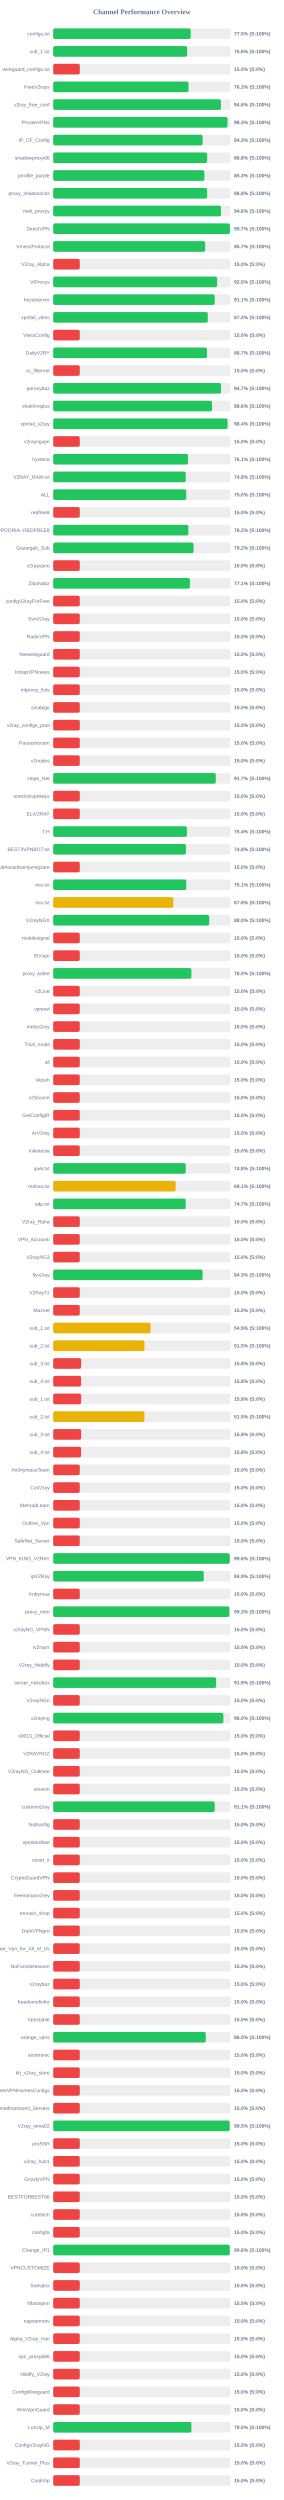
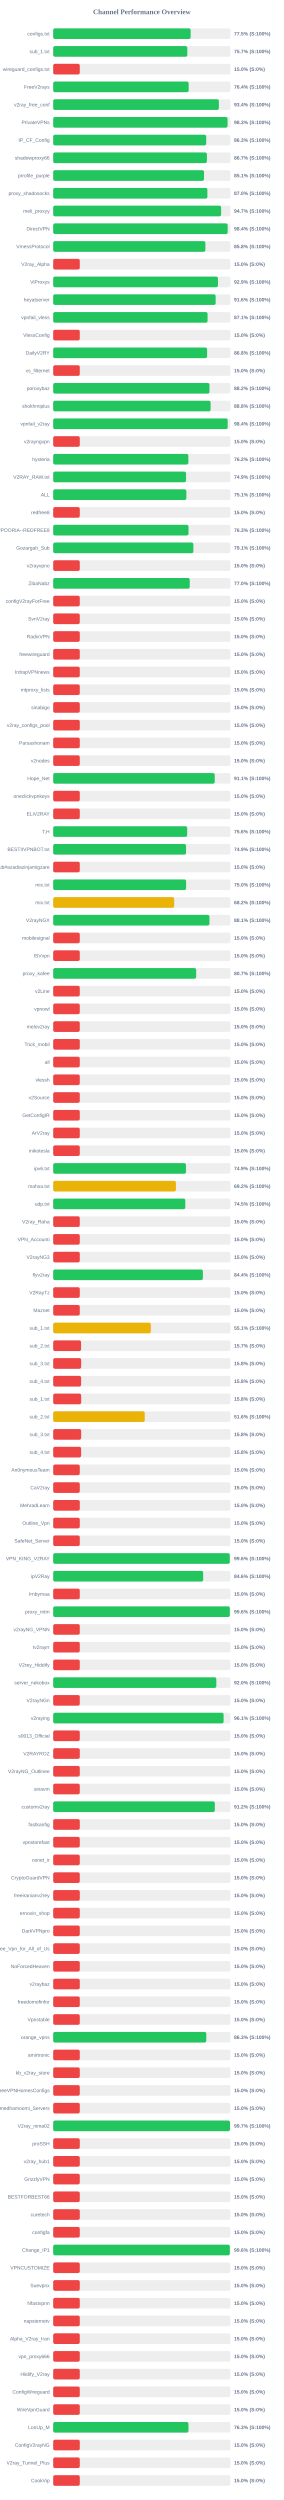
<svg xmlns="http://www.w3.org/2000/svg" width="800" height="7050" version="1.1">
  <style>
        .row { font: 14px Arial; fill: #64748b; }
        .score { font: bold 14px Arial; fill: #64748b; }
    </style>
  <text x="400" y="40" text-anchor="middle" font-size="20px" font-weight="bold" fill="#64748b">Channel Performance Overview</text>
  <rect x="150" y="80" width="500" height="30" fill="#eee" rx="5" />
-   <rect x="150" y="80" width="387.75" height="30" fill="#22c55e" rx="5" />
+   <rect x="150" y="80" width="387.65" height="30" fill="#22c55e" rx="5" />
  <text x="140" y="100" text-anchor="end" class="row">configs.txt</text>
  <text x="660" y="100" text-anchor="start" class="score">77.5% (S:100%)</text>
  <rect x="150" y="130" width="500" height="30" fill="#eee" rx="5" />
-   <rect x="150" y="130" width="377.8" height="30" fill="#22c55e" rx="5" />
+   <rect x="150" y="130" width="378.25" height="30" fill="#22c55e" rx="5" />
  <text x="140" y="150" text-anchor="end" class="row">sub_1.txt</text>
-   <text x="660" y="150" text-anchor="start" class="score">75.6% (S:100%)</text>
+   <text x="660" y="150" text-anchor="start" class="score">75.7% (S:100%)</text>
  <rect x="150" y="180" width="500" height="30" fill="#eee" rx="5" />
  <rect x="150" y="180" width="75.0" height="30" fill="#ef4444" rx="5" />
  <text x="140" y="200" text-anchor="end" class="row">wireguard_configs.txt</text>
  <text x="660" y="200" text-anchor="start" class="score">15.0% (S:0%)</text>
  <rect x="150" y="230" width="500" height="30" fill="#eee" rx="5" />
-   <rect x="150" y="230" width="381.7" height="30" fill="#22c55e" rx="5" />
+   <rect x="150" y="230" width="382.05" height="30" fill="#22c55e" rx="5" />
  <text x="140" y="250" text-anchor="end" class="row">FreeV2rays</text>
-   <text x="660" y="250" text-anchor="start" class="score">76.3% (S:100%)</text>
+   <text x="660" y="250" text-anchor="start" class="score">76.4% (S:100%)</text>
  <rect x="150" y="280" width="500" height="30" fill="#eee" rx="5" />
-   <rect x="150" y="280" width="473.0" height="30" fill="#22c55e" rx="5" />
+   <rect x="150" y="280" width="467.2" height="30" fill="#22c55e" rx="5" />
  <text x="140" y="300" text-anchor="end" class="row">v2ray_free_conf</text>
-   <text x="660" y="300" text-anchor="start" class="score">94.6% (S:100%)</text>
+   <text x="660" y="300" text-anchor="start" class="score">93.4% (S:100%)</text>
  <rect x="150" y="330" width="500" height="30" fill="#eee" rx="5" />
-   <rect x="150" y="330" width="491.65" height="30" fill="#22c55e" rx="5" />
+   <rect x="150" y="330" width="491.75" height="30" fill="#22c55e" rx="5" />
  <text x="140" y="350" text-anchor="end" class="row">PrivateVPNs</text>
  <text x="660" y="350" text-anchor="start" class="score">98.3% (S:100%)</text>
  <rect x="150" y="380" width="500" height="30" fill="#eee" rx="5" />
-   <rect x="150" y="380" width="421.45" height="30" fill="#22c55e" rx="5" />
+   <rect x="150" y="380" width="431.55" height="30" fill="#22c55e" rx="5" />
  <text x="140" y="400" text-anchor="end" class="row">IP_CF_Config</text>
-   <text x="660" y="400" text-anchor="start" class="score">84.3% (S:100%)</text>
+   <text x="660" y="400" text-anchor="start" class="score">86.3% (S:100%)</text>
  <rect x="150" y="430" width="500" height="30" fill="#eee" rx="5" />
-   <rect x="150" y="430" width="434.25" height="30" fill="#22c55e" rx="5" />
+   <rect x="150" y="430" width="433.5" height="30" fill="#22c55e" rx="5" />
  <text x="140" y="450" text-anchor="end" class="row">shadowproxy66</text>
-   <text x="660" y="450" text-anchor="start" class="score">86.8% (S:100%)</text>
+   <text x="660" y="450" text-anchor="start" class="score">86.7% (S:100%)</text>
  <rect x="150" y="480" width="500" height="30" fill="#eee" rx="5" />
-   <rect x="150" y="480" width="426.4" height="30" fill="#22c55e" rx="5" />
+   <rect x="150" y="480" width="425.35" height="30" fill="#22c55e" rx="5" />
  <text x="140" y="500" text-anchor="end" class="row">prrofile_purple</text>
-   <text x="660" y="500" text-anchor="start" class="score">85.3% (S:100%)</text>
+   <text x="660" y="500" text-anchor="start" class="score">85.1% (S:100%)</text>
  <rect x="150" y="530" width="500" height="30" fill="#eee" rx="5" />
-   <rect x="150" y="530" width="434.15" height="30" fill="#22c55e" rx="5" />
+   <rect x="150" y="530" width="434.85" height="30" fill="#22c55e" rx="5" />
  <text x="140" y="550" text-anchor="end" class="row">proxy_shadosocks</text>
-   <text x="660" y="550" text-anchor="start" class="score">86.8% (S:100%)</text>
+   <text x="660" y="550" text-anchor="start" class="score">87.0% (S:100%)</text>
  <rect x="150" y="580" width="500" height="30" fill="#eee" rx="5" />
-   <rect x="150" y="580" width="473.15" height="30" fill="#22c55e" rx="5" />
+   <rect x="150" y="580" width="473.55" height="30" fill="#22c55e" rx="5" />
  <text x="140" y="600" text-anchor="end" class="row">meli_proxyy</text>
-   <text x="660" y="600" text-anchor="start" class="score">94.6% (S:100%)</text>
+   <text x="660" y="600" text-anchor="start" class="score">94.7% (S:100%)</text>
  <rect x="150" y="630" width="500" height="30" fill="#eee" rx="5" />
-   <rect x="150" y="630" width="498.4" height="30" fill="#22c55e" rx="5" />
+   <rect x="150" y="630" width="492.05" height="30" fill="#22c55e" rx="5" />
  <text x="140" y="650" text-anchor="end" class="row">DirectVPN</text>
-   <text x="660" y="650" text-anchor="start" class="score">99.7% (S:100%)</text>
+   <text x="660" y="650" text-anchor="start" class="score">98.4% (S:100%)</text>
  <rect x="150" y="680" width="500" height="30" fill="#eee" rx="5" />
-   <rect x="150" y="680" width="428.5" height="30" fill="#22c55e" rx="5" />
+   <rect x="150" y="680" width="429.15" height="30" fill="#22c55e" rx="5" />
  <text x="140" y="700" text-anchor="end" class="row">VmessProtocol</text>
-   <text x="660" y="700" text-anchor="start" class="score">85.7% (S:100%)</text>
+   <text x="660" y="700" text-anchor="start" class="score">85.8% (S:100%)</text>
  <rect x="150" y="730" width="500" height="30" fill="#eee" rx="5" />
  <rect x="150" y="730" width="75.0" height="30" fill="#ef4444" rx="5" />
  <text x="140" y="750" text-anchor="end" class="row">V2ray_Alpha</text>
  <text x="660" y="750" text-anchor="start" class="score">15.0% (S:0%)</text>
  <rect x="150" y="780" width="500" height="30" fill="#eee" rx="5" />
-   <rect x="150" y="780" width="462.3" height="30" fill="#22c55e" rx="5" />
+   <rect x="150" y="780" width="464.65" height="30" fill="#22c55e" rx="5" />
  <text x="140" y="800" text-anchor="end" class="row">ViProxys</text>
-   <text x="660" y="800" text-anchor="start" class="score">92.5% (S:100%)</text>
+   <text x="660" y="800" text-anchor="start" class="score">92.9% (S:100%)</text>
  <rect x="150" y="830" width="500" height="30" fill="#eee" rx="5" />
-   <rect x="150" y="830" width="455.3" height="30" fill="#22c55e" rx="5" />
+   <rect x="150" y="830" width="458.1" height="30" fill="#22c55e" rx="5" />
  <text x="140" y="850" text-anchor="end" class="row">heyatserver</text>
-   <text x="660" y="850" text-anchor="start" class="score">91.1% (S:100%)</text>
+   <text x="660" y="850" text-anchor="start" class="score">91.6% (S:100%)</text>
  <rect x="150" y="880" width="500" height="30" fill="#eee" rx="5" />
-   <rect x="150" y="880" width="435.95" height="30" fill="#22c55e" rx="5" />
+   <rect x="150" y="880" width="435.35" height="30" fill="#22c55e" rx="5" />
  <text x="140" y="900" text-anchor="end" class="row">vpnfail_vless</text>
-   <text x="660" y="900" text-anchor="start" class="score">87.2% (S:100%)</text>
+   <text x="660" y="900" text-anchor="start" class="score">87.1% (S:100%)</text>
  <rect x="150" y="930" width="500" height="30" fill="#eee" rx="5" />
  <rect x="150" y="930" width="75.0" height="30" fill="#ef4444" rx="5" />
  <text x="140" y="950" text-anchor="end" class="row">VlessConfig</text>
  <text x="660" y="950" text-anchor="start" class="score">15.0% (S:0%)</text>
  <rect x="150" y="980" width="500" height="30" fill="#eee" rx="5" />
-   <rect x="150" y="980" width="433.7" height="30" fill="#22c55e" rx="5" />
+   <rect x="150" y="980" width="434.05" height="30" fill="#22c55e" rx="5" />
  <text x="140" y="1000" text-anchor="end" class="row">DailyV2RY</text>
-   <text x="660" y="1000" text-anchor="start" class="score">86.7% (S:100%)</text>
+   <text x="660" y="1000" text-anchor="start" class="score">86.8% (S:100%)</text>
  <rect x="150" y="1030" width="500" height="30" fill="#eee" rx="5" />
  <rect x="150" y="1030" width="75.0" height="30" fill="#ef4444" rx="5" />
  <text x="140" y="1050" text-anchor="end" class="row">xs_filternet</text>
  <text x="660" y="1050" text-anchor="start" class="score">15.0% (S:0%)</text>
  <rect x="150" y="1080" width="500" height="30" fill="#eee" rx="5" />
-   <rect x="150" y="1080" width="473.3" height="30" fill="#22c55e" rx="5" />
+   <rect x="150" y="1080" width="440.75" height="30" fill="#22c55e" rx="5" />
  <text x="140" y="1100" text-anchor="end" class="row">poroxybaz</text>
-   <text x="660" y="1100" text-anchor="start" class="score">94.7% (S:100%)</text>
+   <text x="660" y="1100" text-anchor="start" class="score">88.2% (S:100%)</text>
  <rect x="150" y="1130" width="500" height="30" fill="#eee" rx="5" />
-   <rect x="150" y="1130" width="447.95" height="30" fill="#22c55e" rx="5" />
+   <rect x="150" y="1130" width="443.9" height="30" fill="#22c55e" rx="5" />
  <text x="140" y="1150" text-anchor="end" class="row">shokhmiplus</text>
-   <text x="660" y="1150" text-anchor="start" class="score">89.6% (S:100%)</text>
+   <text x="660" y="1150" text-anchor="start" class="score">88.8% (S:100%)</text>
  <rect x="150" y="1180" width="500" height="30" fill="#eee" rx="5" />
-   <rect x="150" y="1180" width="491.9" height="30" fill="#22c55e" rx="5" />
+   <rect x="150" y="1180" width="492.1" height="30" fill="#22c55e" rx="5" />
  <text x="140" y="1200" text-anchor="end" class="row">vpnfail_v2ray</text>
  <text x="660" y="1200" text-anchor="start" class="score">98.4% (S:100%)</text>
  <rect x="150" y="1230" width="500" height="30" fill="#eee" rx="5" />
  <rect x="150" y="1230" width="75.0" height="30" fill="#ef4444" rx="5" />
  <text x="140" y="1250" text-anchor="end" class="row">v2rayngvpn</text>
  <text x="660" y="1250" text-anchor="start" class="score">15.0% (S:0%)</text>
  <rect x="150" y="1280" width="500" height="30" fill="#eee" rx="5" />
-   <rect x="150" y="1280" width="380.3" height="30" fill="#22c55e" rx="5" />
+   <rect x="150" y="1280" width="381.2" height="30" fill="#22c55e" rx="5" />
  <text x="140" y="1300" text-anchor="end" class="row">hysteria</text>
-   <text x="660" y="1300" text-anchor="start" class="score">76.1% (S:100%)</text>
+   <text x="660" y="1300" text-anchor="start" class="score">76.2% (S:100%)</text>
  <rect x="150" y="1330" width="500" height="30" fill="#eee" rx="5" />
-   <rect x="150" y="1330" width="373.75" height="30" fill="#22c55e" rx="5" />
+   <rect x="150" y="1330" width="374.7" height="30" fill="#22c55e" rx="5" />
  <text x="140" y="1350" text-anchor="end" class="row">V2RAY_RAW.txt</text>
-   <text x="660" y="1350" text-anchor="start" class="score">74.8% (S:100%)</text>
+   <text x="660" y="1350" text-anchor="start" class="score">74.9% (S:100%)</text>
  <rect x="150" y="1380" width="500" height="30" fill="#eee" rx="5" />
-   <rect x="150" y="1380" width="375.25" height="30" fill="#22c55e" rx="5" />
+   <rect x="150" y="1380" width="375.6" height="30" fill="#22c55e" rx="5" />
  <text x="140" y="1400" text-anchor="end" class="row">ALL</text>
-   <text x="660" y="1400" text-anchor="start" class="score">75.0% (S:100%)</text>
+   <text x="660" y="1400" text-anchor="start" class="score">75.1% (S:100%)</text>
  <rect x="150" y="1430" width="500" height="30" fill="#eee" rx="5" />
  <rect x="150" y="1430" width="75.0" height="30" fill="#ef4444" rx="5" />
  <text x="140" y="1450" text-anchor="end" class="row">redfree8</text>
  <text x="660" y="1450" text-anchor="start" class="score">15.0% (S:0%)</text>
  <rect x="150" y="1480" width="500" height="30" fill="#eee" rx="5" />
-   <rect x="150" y="1480" width="381.2" height="30" fill="#22c55e" rx="5" />
+   <rect x="150" y="1480" width="381.65" height="30" fill="#22c55e" rx="5" />
  <text x="140" y="1500" text-anchor="end" class="row">POORIA--REDFREE8.txt#POORIA--REDFREE8</text>
-   <text x="660" y="1500" text-anchor="start" class="score">76.2% (S:100%)</text>
+   <text x="660" y="1500" text-anchor="start" class="score">76.3% (S:100%)</text>
  <rect x="150" y="1530" width="500" height="30" fill="#eee" rx="5" />
-   <rect x="150" y="1530" width="395.8" height="30" fill="#22c55e" rx="5" />
+   <rect x="150" y="1530" width="395.3" height="30" fill="#22c55e" rx="5" />
  <text x="140" y="1550" text-anchor="end" class="row">Gozargah_Sub</text>
-   <text x="660" y="1550" text-anchor="start" class="score">79.2% (S:100%)</text>
+   <text x="660" y="1550" text-anchor="start" class="score">79.1% (S:100%)</text>
  <rect x="150" y="1580" width="500" height="30" fill="#eee" rx="5" />
  <rect x="150" y="1580" width="75.0" height="30" fill="#ef4444" rx="5" />
  <text x="140" y="1600" text-anchor="end" class="row">v2rayvpno</text>
  <text x="660" y="1600" text-anchor="start" class="score">15.0% (S:0%)</text>
  <rect x="150" y="1630" width="500" height="30" fill="#eee" rx="5" />
-   <rect x="150" y="1630" width="385.55" height="30" fill="#22c55e" rx="5" />
+   <rect x="150" y="1630" width="385.05" height="30" fill="#22c55e" rx="5" />
  <text x="140" y="1650" text-anchor="end" class="row">ZibaNabz</text>
-   <text x="660" y="1650" text-anchor="start" class="score">77.1% (S:100%)</text>
+   <text x="660" y="1650" text-anchor="start" class="score">77.0% (S:100%)</text>
  <rect x="150" y="1680" width="500" height="30" fill="#eee" rx="5" />
  <rect x="150" y="1680" width="75.0" height="30" fill="#ef4444" rx="5" />
  <text x="140" y="1700" text-anchor="end" class="row">configV2rayForFree</text>
  <text x="660" y="1700" text-anchor="start" class="score">15.0% (S:0%)</text>
  <rect x="150" y="1730" width="500" height="30" fill="#eee" rx="5" />
  <rect x="150" y="1730" width="75.0" height="30" fill="#ef4444" rx="5" />
  <text x="140" y="1750" text-anchor="end" class="row">SvnV2ray</text>
  <text x="660" y="1750" text-anchor="start" class="score">15.0% (S:0%)</text>
  <rect x="150" y="1780" width="500" height="30" fill="#eee" rx="5" />
  <rect x="150" y="1780" width="75.0" height="30" fill="#ef4444" rx="5" />
  <text x="140" y="1800" text-anchor="end" class="row">RadixVPN</text>
  <text x="660" y="1800" text-anchor="start" class="score">15.0% (S:0%)</text>
  <rect x="150" y="1830" width="500" height="30" fill="#eee" rx="5" />
  <rect x="150" y="1830" width="75.0" height="30" fill="#ef4444" rx="5" />
  <text x="140" y="1850" text-anchor="end" class="row">freewireguard</text>
  <text x="660" y="1850" text-anchor="start" class="score">15.0% (S:0%)</text>
  <rect x="150" y="1880" width="500" height="30" fill="#eee" rx="5" />
  <rect x="150" y="1880" width="75.0" height="30" fill="#ef4444" rx="5" />
  <text x="140" y="1900" text-anchor="end" class="row">IrdrapVPNnews</text>
  <text x="660" y="1900" text-anchor="start" class="score">15.0% (S:0%)</text>
  <rect x="150" y="1930" width="500" height="30" fill="#eee" rx="5" />
  <rect x="150" y="1930" width="75.0" height="30" fill="#ef4444" rx="5" />
  <text x="140" y="1950" text-anchor="end" class="row">mtproxy_lists</text>
  <text x="660" y="1950" text-anchor="start" class="score">15.0% (S:0%)</text>
  <rect x="150" y="1980" width="500" height="30" fill="#eee" rx="5" />
  <rect x="150" y="1980" width="75.0" height="30" fill="#ef4444" rx="5" />
  <text x="140" y="2000" text-anchor="end" class="row">sinabigo</text>
  <text x="660" y="2000" text-anchor="start" class="score">15.0% (S:0%)</text>
  <rect x="150" y="2030" width="500" height="30" fill="#eee" rx="5" />
  <rect x="150" y="2030" width="75.0" height="30" fill="#ef4444" rx="5" />
  <text x="140" y="2050" text-anchor="end" class="row">v2ray_configs_pool</text>
  <text x="660" y="2050" text-anchor="start" class="score">15.0% (S:0%)</text>
  <rect x="150" y="2080" width="500" height="30" fill="#eee" rx="5" />
  <rect x="150" y="2080" width="75.0" height="30" fill="#ef4444" rx="5" />
  <text x="140" y="2100" text-anchor="end" class="row">Parsashonam</text>
  <text x="660" y="2100" text-anchor="start" class="score">15.0% (S:0%)</text>
  <rect x="150" y="2130" width="500" height="30" fill="#eee" rx="5" />
  <rect x="150" y="2130" width="75.0" height="30" fill="#ef4444" rx="5" />
  <text x="140" y="2150" text-anchor="end" class="row">v2nodes</text>
  <text x="660" y="2150" text-anchor="start" class="score">15.0% (S:0%)</text>
  <rect x="150" y="2180" width="500" height="30" fill="#eee" rx="5" />
-   <rect x="150" y="2180" width="458.6" height="30" fill="#22c55e" rx="5" />
+   <rect x="150" y="2180" width="455.55" height="30" fill="#22c55e" rx="5" />
  <text x="140" y="2200" text-anchor="end" class="row">Hope_Net</text>
-   <text x="660" y="2200" text-anchor="start" class="score">91.7% (S:100%)</text>
+   <text x="660" y="2200" text-anchor="start" class="score">91.1% (S:100%)</text>
  <rect x="150" y="2230" width="500" height="30" fill="#eee" rx="5" />
  <rect x="150" y="2230" width="75.0" height="30" fill="#ef4444" rx="5" />
  <text x="140" y="2250" text-anchor="end" class="row">oneclickvpnkeys</text>
  <text x="660" y="2250" text-anchor="start" class="score">15.0% (S:0%)</text>
  <rect x="150" y="2280" width="500" height="30" fill="#eee" rx="5" />
  <rect x="150" y="2280" width="75.0" height="30" fill="#ef4444" rx="5" />
  <text x="140" y="2300" text-anchor="end" class="row">ELiV2RAY</text>
  <text x="660" y="2300" text-anchor="start" class="score">15.0% (S:0%)</text>
  <rect x="150" y="2330" width="500" height="30" fill="#eee" rx="5" />
-   <rect x="150" y="2330" width="377.05" height="30" fill="#22c55e" rx="5" />
+   <rect x="150" y="2330" width="377.9" height="30" fill="#22c55e" rx="5" />
  <text x="140" y="2350" text-anchor="end" class="row">T,H</text>
-   <text x="660" y="2350" text-anchor="start" class="score">75.4% (S:100%)</text>
+   <text x="660" y="2350" text-anchor="start" class="score">75.6% (S:100%)</text>
  <rect x="150" y="2380" width="500" height="30" fill="#eee" rx="5" />
-   <rect x="150" y="2380" width="374.25" height="30" fill="#22c55e" rx="5" />
+   <rect x="150" y="2380" width="374.65" height="30" fill="#22c55e" rx="5" />
  <text x="140" y="2400" text-anchor="end" class="row">BESTIIVPNBOT.txt</text>
-   <text x="660" y="2400" text-anchor="start" class="score">74.8% (S:100%)</text>
+   <text x="660" y="2400" text-anchor="start" class="score">74.9% (S:100%)</text>
  <rect x="150" y="2430" width="500" height="30" fill="#eee" rx="5" />
  <rect x="150" y="2430" width="75.0" height="30" fill="#ef4444" rx="5" />
  <text x="140" y="2450" text-anchor="end" class="row">Sub#azadiazinjamigzare</text>
  <text x="660" y="2450" text-anchor="start" class="score">15.0% (S:0%)</text>
  <rect x="150" y="2480" width="500" height="30" fill="#eee" rx="5" />
-   <rect x="150" y="2480" width="375.35" height="30" fill="#22c55e" rx="5" />
+   <rect x="150" y="2480" width="374.85" height="30" fill="#22c55e" rx="5" />
  <text x="140" y="2500" text-anchor="end" class="row">mix.txt</text>
-   <text x="660" y="2500" text-anchor="start" class="score">75.1% (S:100%)</text>
+   <text x="660" y="2500" text-anchor="start" class="score">75.0% (S:100%)</text>
  <rect x="150" y="2530" width="500" height="30" fill="#eee" rx="5" />
-   <rect x="150" y="2530" width="338.8" height="30" fill="#eab308" rx="5" />
+   <rect x="150" y="2530" width="341.2" height="30" fill="#eab308" rx="5" />
  <text x="140" y="2550" text-anchor="end" class="row">mix.txt</text>
-   <text x="660" y="2550" text-anchor="start" class="score">67.8% (S:100%)</text>
+   <text x="660" y="2550" text-anchor="start" class="score">68.2% (S:100%)</text>
  <rect x="150" y="2580" width="500" height="30" fill="#eee" rx="5" />
-   <rect x="150" y="2580" width="440.0" height="30" fill="#22c55e" rx="5" />
+   <rect x="150" y="2580" width="440.65" height="30" fill="#22c55e" rx="5" />
  <text x="140" y="2600" text-anchor="end" class="row">V2rayNGX</text>
-   <text x="660" y="2600" text-anchor="start" class="score">88.0% (S:100%)</text>
+   <text x="660" y="2600" text-anchor="start" class="score">88.1% (S:100%)</text>
  <rect x="150" y="2630" width="500" height="30" fill="#eee" rx="5" />
  <rect x="150" y="2630" width="75.0" height="30" fill="#ef4444" rx="5" />
  <text x="140" y="2650" text-anchor="end" class="row">mobilesignal</text>
  <text x="660" y="2650" text-anchor="start" class="score">15.0% (S:0%)</text>
  <rect x="150" y="2680" width="500" height="30" fill="#eee" rx="5" />
  <rect x="150" y="2680" width="75.0" height="30" fill="#ef4444" rx="5" />
  <text x="140" y="2700" text-anchor="end" class="row">ISVvpn</text>
  <text x="660" y="2700" text-anchor="start" class="score">15.0% (S:0%)</text>
  <rect x="150" y="2730" width="500" height="30" fill="#eee" rx="5" />
-   <rect x="150" y="2730" width="389.8" height="30" fill="#22c55e" rx="5" />
+   <rect x="150" y="2730" width="403.25" height="30" fill="#22c55e" rx="5" />
  <text x="140" y="2750" text-anchor="end" class="row">proxy_kafee</text>
-   <text x="660" y="2750" text-anchor="start" class="score">78.0% (S:100%)</text>
+   <text x="660" y="2750" text-anchor="start" class="score">80.7% (S:100%)</text>
  <rect x="150" y="2780" width="500" height="30" fill="#eee" rx="5" />
  <rect x="150" y="2780" width="75.0" height="30" fill="#ef4444" rx="5" />
  <text x="140" y="2800" text-anchor="end" class="row">v2Line</text>
  <text x="660" y="2800" text-anchor="start" class="score">15.0% (S:0%)</text>
  <rect x="150" y="2830" width="500" height="30" fill="#eee" rx="5" />
  <rect x="150" y="2830" width="75.0" height="30" fill="#ef4444" rx="5" />
  <text x="140" y="2850" text-anchor="end" class="row">vpnowl</text>
  <text x="660" y="2850" text-anchor="start" class="score">15.0% (S:0%)</text>
  <rect x="150" y="2880" width="500" height="30" fill="#eee" rx="5" />
  <rect x="150" y="2880" width="75.0" height="30" fill="#ef4444" rx="5" />
  <text x="140" y="2900" text-anchor="end" class="row">melov2ray</text>
  <text x="660" y="2900" text-anchor="start" class="score">15.0% (S:0%)</text>
  <rect x="150" y="2930" width="500" height="30" fill="#eee" rx="5" />
  <rect x="150" y="2930" width="75.0" height="30" fill="#ef4444" rx="5" />
  <text x="140" y="2950" text-anchor="end" class="row">Trick_mobil</text>
  <text x="660" y="2950" text-anchor="start" class="score">15.0% (S:0%)</text>
  <rect x="150" y="2980" width="500" height="30" fill="#eee" rx="5" />
  <rect x="150" y="2980" width="75.0" height="30" fill="#ef4444" rx="5" />
  <text x="140" y="3000" text-anchor="end" class="row">all</text>
  <text x="660" y="3000" text-anchor="start" class="score">15.0% (S:0%)</text>
  <rect x="150" y="3030" width="500" height="30" fill="#eee" rx="5" />
  <rect x="150" y="3030" width="75.0" height="30" fill="#ef4444" rx="5" />
  <text x="140" y="3050" text-anchor="end" class="row">vlessh</text>
  <text x="660" y="3050" text-anchor="start" class="score">15.0% (S:0%)</text>
  <rect x="150" y="3080" width="500" height="30" fill="#eee" rx="5" />
  <rect x="150" y="3080" width="75.0" height="30" fill="#ef4444" rx="5" />
  <text x="140" y="3100" text-anchor="end" class="row">v2Source</text>
  <text x="660" y="3100" text-anchor="start" class="score">15.0% (S:0%)</text>
  <rect x="150" y="3130" width="500" height="30" fill="#eee" rx="5" />
  <rect x="150" y="3130" width="75.0" height="30" fill="#ef4444" rx="5" />
  <text x="140" y="3150" text-anchor="end" class="row">GetConfigIR</text>
  <text x="660" y="3150" text-anchor="start" class="score">15.0% (S:0%)</text>
  <rect x="150" y="3180" width="500" height="30" fill="#eee" rx="5" />
  <rect x="150" y="3180" width="75.0" height="30" fill="#ef4444" rx="5" />
  <text x="140" y="3200" text-anchor="end" class="row">ArV2ray</text>
  <text x="660" y="3200" text-anchor="start" class="score">15.0% (S:0%)</text>
  <rect x="150" y="3230" width="500" height="30" fill="#eee" rx="5" />
  <rect x="150" y="3230" width="75.0" height="30" fill="#ef4444" rx="5" />
  <text x="140" y="3250" text-anchor="end" class="row">inikotesla</text>
  <text x="660" y="3250" text-anchor="start" class="score">15.0% (S:0%)</text>
  <rect x="150" y="3280" width="500" height="30" fill="#eee" rx="5" />
-   <rect x="150" y="3280" width="373.85" height="30" fill="#22c55e" rx="5" />
+   <rect x="150" y="3280" width="374.45" height="30" fill="#22c55e" rx="5" />
  <text x="140" y="3300" text-anchor="end" class="row">ipv6.txt</text>
-   <text x="660" y="3300" text-anchor="start" class="score">74.8% (S:100%)</text>
+   <text x="660" y="3300" text-anchor="start" class="score">74.9% (S:100%)</text>
  <rect x="150" y="3330" width="500" height="30" fill="#eee" rx="5" />
-   <rect x="150" y="3330" width="345.5" height="30" fill="#eab308" rx="5" />
+   <rect x="150" y="3330" width="346.1" height="30" fill="#eab308" rx="5" />
  <text x="140" y="3350" text-anchor="end" class="row">mahsa.txt</text>
-   <text x="660" y="3350" text-anchor="start" class="score">69.1% (S:100%)</text>
+   <text x="660" y="3350" text-anchor="start" class="score">69.2% (S:100%)</text>
  <rect x="150" y="3380" width="500" height="30" fill="#eee" rx="5" />
-   <rect x="150" y="3380" width="373.7" height="30" fill="#22c55e" rx="5" />
+   <rect x="150" y="3380" width="372.55" height="30" fill="#22c55e" rx="5" />
  <text x="140" y="3400" text-anchor="end" class="row">udp.txt</text>
-   <text x="660" y="3400" text-anchor="start" class="score">74.7% (S:100%)</text>
+   <text x="660" y="3400" text-anchor="start" class="score">74.5% (S:100%)</text>
  <rect x="150" y="3430" width="500" height="30" fill="#eee" rx="5" />
  <rect x="150" y="3430" width="75.0" height="30" fill="#ef4444" rx="5" />
  <text x="140" y="3450" text-anchor="end" class="row">V2ray_Raha</text>
  <text x="660" y="3450" text-anchor="start" class="score">15.0% (S:0%)</text>
  <rect x="150" y="3480" width="500" height="30" fill="#eee" rx="5" />
  <rect x="150" y="3480" width="75.0" height="30" fill="#ef4444" rx="5" />
  <text x="140" y="3500" text-anchor="end" class="row">VPN_Accounti</text>
  <text x="660" y="3500" text-anchor="start" class="score">15.0% (S:0%)</text>
  <rect x="150" y="3530" width="500" height="30" fill="#eee" rx="5" />
  <rect x="150" y="3530" width="75.0" height="30" fill="#ef4444" rx="5" />
  <text x="140" y="3550" text-anchor="end" class="row">V2rayNG3</text>
  <text x="660" y="3550" text-anchor="start" class="score">15.0% (S:0%)</text>
  <rect x="150" y="3580" width="500" height="30" fill="#eee" rx="5" />
-   <rect x="150" y="3580" width="421.4" height="30" fill="#22c55e" rx="5" />
+   <rect x="150" y="3580" width="422.15" height="30" fill="#22c55e" rx="5" />
  <text x="140" y="3600" text-anchor="end" class="row">flyv2ray</text>
-   <text x="660" y="3600" text-anchor="start" class="score">84.3% (S:100%)</text>
+   <text x="660" y="3600" text-anchor="start" class="score">84.4% (S:100%)</text>
  <rect x="150" y="3630" width="500" height="30" fill="#eee" rx="5" />
  <rect x="150" y="3630" width="75.0" height="30" fill="#ef4444" rx="5" />
  <text x="140" y="3650" text-anchor="end" class="row">V2RayTz</text>
  <text x="660" y="3650" text-anchor="start" class="score">15.0% (S:0%)</text>
  <rect x="150" y="3680" width="500" height="30" fill="#eee" rx="5" />
  <rect x="150" y="3680" width="75.0" height="30" fill="#ef4444" rx="5" />
  <text x="140" y="3700" text-anchor="end" class="row">Maznet</text>
  <text x="660" y="3700" text-anchor="start" class="score">15.0% (S:0%)</text>
  <rect x="150" y="3730" width="500" height="30" fill="#eee" rx="5" />
-   <rect x="150" y="3730" width="274.45" height="30" fill="#eab308" rx="5" />
+   <rect x="150" y="3730" width="275.4" height="30" fill="#eab308" rx="5" />
  <text x="140" y="3750" text-anchor="end" class="row">sub_1.txt</text>
-   <text x="660" y="3750" text-anchor="start" class="score">54.9% (S:100%)</text>
+   <text x="660" y="3750" text-anchor="start" class="score">55.1% (S:100%)</text>
  <rect x="150" y="3780" width="500" height="30" fill="#eee" rx="5" />
-   <rect x="150" y="3780" width="257.35" height="30" fill="#eab308" rx="5" />
+   <rect x="150" y="3780" width="78.65" height="30" fill="#ef4444" rx="5" />
  <text x="140" y="3800" text-anchor="end" class="row">sub_2.txt</text>
-   <text x="660" y="3800" text-anchor="start" class="score">51.5% (S:100%)</text>
+   <text x="660" y="3800" text-anchor="start" class="score">15.7% (S:0%)</text>
  <rect x="150" y="3830" width="500" height="30" fill="#eee" rx="5" />
  <rect x="150" y="3830" width="78.9" height="30" fill="#ef4444" rx="5" />
  <text x="140" y="3850" text-anchor="end" class="row">sub_3.txt</text>
  <text x="660" y="3850" text-anchor="start" class="score">15.8% (S:0%)</text>
  <rect x="150" y="3880" width="500" height="30" fill="#eee" rx="5" />
  <rect x="150" y="3880" width="78.75" height="30" fill="#ef4444" rx="5" />
  <text x="140" y="3900" text-anchor="end" class="row">sub_4.txt</text>
  <text x="660" y="3900" text-anchor="start" class="score">15.8% (S:0%)</text>
  <rect x="150" y="3930" width="500" height="30" fill="#eee" rx="5" />
  <rect x="150" y="3930" width="78.9" height="30" fill="#ef4444" rx="5" />
  <text x="140" y="3950" text-anchor="end" class="row">sub_1.txt</text>
  <text x="660" y="3950" text-anchor="start" class="score">15.8% (S:0%)</text>
  <rect x="150" y="3980" width="500" height="30" fill="#eee" rx="5" />
-   <rect x="150" y="3980" width="257.35" height="30" fill="#eab308" rx="5" />
+   <rect x="150" y="3980" width="258.2" height="30" fill="#eab308" rx="5" />
  <text x="140" y="4000" text-anchor="end" class="row">sub_2.txt</text>
-   <text x="660" y="4000" text-anchor="start" class="score">51.5% (S:100%)</text>
+   <text x="660" y="4000" text-anchor="start" class="score">51.6% (S:100%)</text>
  <rect x="150" y="4030" width="500" height="30" fill="#eee" rx="5" />
  <rect x="150" y="4030" width="78.9" height="30" fill="#ef4444" rx="5" />
  <text x="140" y="4050" text-anchor="end" class="row">sub_3.txt</text>
  <text x="660" y="4050" text-anchor="start" class="score">15.8% (S:0%)</text>
  <rect x="150" y="4080" width="500" height="30" fill="#eee" rx="5" />
  <rect x="150" y="4080" width="78.75" height="30" fill="#ef4444" rx="5" />
  <text x="140" y="4100" text-anchor="end" class="row">sub_4.txt</text>
  <text x="660" y="4100" text-anchor="start" class="score">15.8% (S:0%)</text>
  <rect x="150" y="4130" width="500" height="30" fill="#eee" rx="5" />
  <rect x="150" y="4130" width="75.0" height="30" fill="#ef4444" rx="5" />
  <text x="140" y="4150" text-anchor="end" class="row">An0nymousTeam</text>
  <text x="660" y="4150" text-anchor="start" class="score">15.0% (S:0%)</text>
  <rect x="150" y="4180" width="500" height="30" fill="#eee" rx="5" />
  <rect x="150" y="4180" width="75.0" height="30" fill="#ef4444" rx="5" />
  <text x="140" y="4200" text-anchor="end" class="row">CaV2ray</text>
  <text x="660" y="4200" text-anchor="start" class="score">15.0% (S:0%)</text>
  <rect x="150" y="4230" width="500" height="30" fill="#eee" rx="5" />
  <rect x="150" y="4230" width="75.0" height="30" fill="#ef4444" rx="5" />
  <text x="140" y="4250" text-anchor="end" class="row">MehradLearn</text>
  <text x="660" y="4250" text-anchor="start" class="score">15.0% (S:0%)</text>
  <rect x="150" y="4280" width="500" height="30" fill="#eee" rx="5" />
  <rect x="150" y="4280" width="75.0" height="30" fill="#ef4444" rx="5" />
  <text x="140" y="4300" text-anchor="end" class="row">Outline_Vpn</text>
  <text x="660" y="4300" text-anchor="start" class="score">15.0% (S:0%)</text>
  <rect x="150" y="4330" width="500" height="30" fill="#eee" rx="5" />
  <rect x="150" y="4330" width="75.0" height="30" fill="#ef4444" rx="5" />
  <text x="140" y="4350" text-anchor="end" class="row">SafeNet_Server</text>
  <text x="660" y="4350" text-anchor="start" class="score">15.0% (S:0%)</text>
  <rect x="150" y="4380" width="500" height="30" fill="#eee" rx="5" />
-   <rect x="150" y="4380" width="497.9" height="30" fill="#22c55e" rx="5" />
+   <rect x="150" y="4380" width="497.95" height="30" fill="#22c55e" rx="5" />
  <text x="140" y="4400" text-anchor="end" class="row">VPN_KING_V2RAY</text>
  <text x="660" y="4400" text-anchor="start" class="score">99.6% (S:100%)</text>
  <rect x="150" y="4430" width="500" height="30" fill="#eee" rx="5" />
-   <rect x="150" y="4430" width="424.55" height="30" fill="#22c55e" rx="5" />
+   <rect x="150" y="4430" width="422.95" height="30" fill="#22c55e" rx="5" />
  <text x="140" y="4450" text-anchor="end" class="row">ipV2Ray</text>
-   <text x="660" y="4450" text-anchor="start" class="score">84.9% (S:100%)</text>
+   <text x="660" y="4450" text-anchor="start" class="score">84.6% (S:100%)</text>
  <rect x="150" y="4480" width="500" height="30" fill="#eee" rx="5" />
  <rect x="150" y="4480" width="75.0" height="30" fill="#ef4444" rx="5" />
  <text x="140" y="4500" text-anchor="end" class="row">lrnbymaa</text>
  <text x="660" y="4500" text-anchor="start" class="score">15.0% (S:0%)</text>
  <rect x="150" y="4530" width="500" height="30" fill="#eee" rx="5" />
-   <rect x="150" y="4530" width="496.65" height="30" fill="#22c55e" rx="5" />
+   <rect x="150" y="4530" width="498.1" height="30" fill="#22c55e" rx="5" />
  <text x="140" y="4550" text-anchor="end" class="row">proxy_mtm</text>
-   <text x="660" y="4550" text-anchor="start" class="score">99.3% (S:100%)</text>
+   <text x="660" y="4550" text-anchor="start" class="score">99.6% (S:100%)</text>
  <rect x="150" y="4580" width="500" height="30" fill="#eee" rx="5" />
  <rect x="150" y="4580" width="75.0" height="30" fill="#ef4444" rx="5" />
  <text x="140" y="4600" text-anchor="end" class="row">v2rayNG_VPNN</text>
  <text x="660" y="4600" text-anchor="start" class="score">15.0% (S:0%)</text>
  <rect x="150" y="4630" width="500" height="30" fill="#eee" rx="5" />
  <rect x="150" y="4630" width="75.0" height="30" fill="#ef4444" rx="5" />
  <text x="140" y="4650" text-anchor="end" class="row">tv2rayrr</text>
  <text x="660" y="4650" text-anchor="start" class="score">15.0% (S:0%)</text>
  <rect x="150" y="4680" width="500" height="30" fill="#eee" rx="5" />
  <rect x="150" y="4680" width="75.0" height="30" fill="#ef4444" rx="5" />
  <text x="140" y="4700" text-anchor="end" class="row">V2rey_Hiddify</text>
  <text x="660" y="4700" text-anchor="start" class="score">15.0% (S:0%)</text>
  <rect x="150" y="4730" width="500" height="30" fill="#eee" rx="5" />
-   <rect x="150" y="4730" width="459.55" height="30" fill="#22c55e" rx="5" />
+   <rect x="150" y="4730" width="460.05" height="30" fill="#22c55e" rx="5" />
  <text x="140" y="4750" text-anchor="end" class="row">server_nekobox</text>
-   <text x="660" y="4750" text-anchor="start" class="score">91.9% (S:100%)</text>
+   <text x="660" y="4750" text-anchor="start" class="score">92.0% (S:100%)</text>
  <rect x="150" y="4780" width="500" height="30" fill="#eee" rx="5" />
  <rect x="150" y="4780" width="75.0" height="30" fill="#ef4444" rx="5" />
  <text x="140" y="4800" text-anchor="end" class="row">V2rayNGn</text>
  <text x="660" y="4800" text-anchor="start" class="score">15.0% (S:0%)</text>
  <rect x="150" y="4830" width="500" height="30" fill="#eee" rx="5" />
-   <rect x="150" y="4830" width="479.9" height="30" fill="#22c55e" rx="5" />
+   <rect x="150" y="4830" width="480.55" height="30" fill="#22c55e" rx="5" />
  <text x="140" y="4850" text-anchor="end" class="row">v2raying</text>
-   <text x="660" y="4850" text-anchor="start" class="score">96.0% (S:100%)</text>
+   <text x="660" y="4850" text-anchor="start" class="score">96.1% (S:100%)</text>
  <rect x="150" y="4880" width="500" height="30" fill="#eee" rx="5" />
  <rect x="150" y="4880" width="75.0" height="30" fill="#ef4444" rx="5" />
  <text x="140" y="4900" text-anchor="end" class="row">s0013_Official</text>
  <text x="660" y="4900" text-anchor="start" class="score">15.0% (S:0%)</text>
  <rect x="150" y="4930" width="500" height="30" fill="#eee" rx="5" />
  <rect x="150" y="4930" width="75.0" height="30" fill="#ef4444" rx="5" />
  <text x="140" y="4950" text-anchor="end" class="row">V2RAYROZ</text>
  <text x="660" y="4950" text-anchor="start" class="score">15.0% (S:0%)</text>
  <rect x="150" y="4980" width="500" height="30" fill="#eee" rx="5" />
  <rect x="150" y="4980" width="75.0" height="30" fill="#ef4444" rx="5" />
  <text x="140" y="5000" text-anchor="end" class="row">V2rayNG_Outlinee</text>
  <text x="660" y="5000" text-anchor="start" class="score">15.0% (S:0%)</text>
  <rect x="150" y="5030" width="500" height="30" fill="#eee" rx="5" />
  <rect x="150" y="5030" width="75.0" height="30" fill="#ef4444" rx="5" />
  <text x="140" y="5050" text-anchor="end" class="row">sinavm</text>
  <text x="660" y="5050" text-anchor="start" class="score">15.0% (S:0%)</text>
  <rect x="150" y="5080" width="500" height="30" fill="#eee" rx="5" />
-   <rect x="150" y="5080" width="455.5" height="30" fill="#22c55e" rx="5" />
+   <rect x="150" y="5080" width="455.8" height="30" fill="#22c55e" rx="5" />
  <text x="140" y="5100" text-anchor="end" class="row">customv2ray</text>
-   <text x="660" y="5100" text-anchor="start" class="score">91.1% (S:100%)</text>
+   <text x="660" y="5100" text-anchor="start" class="score">91.2% (S:100%)</text>
  <rect x="150" y="5130" width="500" height="30" fill="#eee" rx="5" />
  <rect x="150" y="5130" width="75.0" height="30" fill="#ef4444" rx="5" />
  <text x="140" y="5150" text-anchor="end" class="row">fastkanfig</text>
  <text x="660" y="5150" text-anchor="start" class="score">15.0% (S:0%)</text>
  <rect x="150" y="5180" width="500" height="30" fill="#eee" rx="5" />
  <rect x="150" y="5180" width="75.0" height="30" fill="#ef4444" rx="5" />
  <text x="140" y="5200" text-anchor="end" class="row">vpnstorefast</text>
  <text x="660" y="5200" text-anchor="start" class="score">15.0% (S:0%)</text>
  <rect x="150" y="5230" width="500" height="30" fill="#eee" rx="5" />
  <rect x="150" y="5230" width="75.0" height="30" fill="#ef4444" rx="5" />
  <text x="140" y="5250" text-anchor="end" class="row">oxnet_ir</text>
  <text x="660" y="5250" text-anchor="start" class="score">15.0% (S:0%)</text>
  <rect x="150" y="5280" width="500" height="30" fill="#eee" rx="5" />
  <rect x="150" y="5280" width="75.0" height="30" fill="#ef4444" rx="5" />
  <text x="140" y="5300" text-anchor="end" class="row">CryptoGuardVPN</text>
  <text x="660" y="5300" text-anchor="start" class="score">15.0% (S:0%)</text>
  <rect x="150" y="5330" width="500" height="30" fill="#eee" rx="5" />
  <rect x="150" y="5330" width="75.0" height="30" fill="#ef4444" rx="5" />
  <text x="140" y="5350" text-anchor="end" class="row">freeiranianv2rey</text>
  <text x="660" y="5350" text-anchor="start" class="score">15.0% (S:0%)</text>
  <rect x="150" y="5380" width="500" height="30" fill="#eee" rx="5" />
  <rect x="150" y="5380" width="75.0" height="30" fill="#ef4444" rx="5" />
  <text x="140" y="5400" text-anchor="end" class="row">ernoxin_shop</text>
  <text x="660" y="5400" text-anchor="start" class="score">15.0% (S:0%)</text>
  <rect x="150" y="5430" width="500" height="30" fill="#eee" rx="5" />
  <rect x="150" y="5430" width="75.0" height="30" fill="#ef4444" rx="5" />
  <text x="140" y="5450" text-anchor="end" class="row">DarkVPNpro</text>
  <text x="660" y="5450" text-anchor="start" class="score">15.0% (S:0%)</text>
  <rect x="150" y="5480" width="500" height="30" fill="#eee" rx="5" />
  <rect x="150" y="5480" width="75.0" height="30" fill="#ef4444" rx="5" />
  <text x="140" y="5500" text-anchor="end" class="row">Free_Vpn_for_All_of_Us</text>
  <text x="660" y="5500" text-anchor="start" class="score">15.0% (S:0%)</text>
  <rect x="150" y="5530" width="500" height="30" fill="#eee" rx="5" />
  <rect x="150" y="5530" width="75.0" height="30" fill="#ef4444" rx="5" />
  <text x="140" y="5550" text-anchor="end" class="row">NoForcedHeaven</text>
  <text x="660" y="5550" text-anchor="start" class="score">15.0% (S:0%)</text>
  <rect x="150" y="5580" width="500" height="30" fill="#eee" rx="5" />
  <rect x="150" y="5580" width="75.0" height="30" fill="#ef4444" rx="5" />
  <text x="140" y="5600" text-anchor="end" class="row">v2raybaz</text>
  <text x="660" y="5600" text-anchor="start" class="score">15.0% (S:0%)</text>
  <rect x="150" y="5630" width="500" height="30" fill="#eee" rx="5" />
  <rect x="150" y="5630" width="75.0" height="30" fill="#ef4444" rx="5" />
  <text x="140" y="5650" text-anchor="end" class="row">freedomofinfor</text>
  <text x="660" y="5650" text-anchor="start" class="score">15.0% (S:0%)</text>
  <rect x="150" y="5680" width="500" height="30" fill="#eee" rx="5" />
  <rect x="150" y="5680" width="75.0" height="30" fill="#ef4444" rx="5" />
  <text x="140" y="5700" text-anchor="end" class="row">Vpnstable</text>
  <text x="660" y="5700" text-anchor="start" class="score">15.0% (S:0%)</text>
  <rect x="150" y="5730" width="500" height="30" fill="#eee" rx="5" />
-   <rect x="150" y="5730" width="430.2" height="30" fill="#22c55e" rx="5" />
+   <rect x="150" y="5730" width="431.75" height="30" fill="#22c55e" rx="5" />
  <text x="140" y="5750" text-anchor="end" class="row">orange_vpns</text>
-   <text x="660" y="5750" text-anchor="start" class="score">86.0% (S:100%)</text>
+   <text x="660" y="5750" text-anchor="start" class="score">86.3% (S:100%)</text>
  <rect x="150" y="5780" width="500" height="30" fill="#eee" rx="5" />
  <rect x="150" y="5780" width="75.0" height="30" fill="#ef4444" rx="5" />
  <text x="140" y="5800" text-anchor="end" class="row">amirtronic</text>
  <text x="660" y="5800" text-anchor="start" class="score">15.0% (S:0%)</text>
  <rect x="150" y="5830" width="500" height="30" fill="#eee" rx="5" />
  <rect x="150" y="5830" width="75.0" height="30" fill="#ef4444" rx="5" />
  <text x="140" y="5850" text-anchor="end" class="row">kb_v2ray_store</text>
  <text x="660" y="5850" text-anchor="start" class="score">15.0% (S:0%)</text>
  <rect x="150" y="5880" width="500" height="30" fill="#eee" rx="5" />
  <rect x="150" y="5880" width="75.0" height="30" fill="#ef4444" rx="5" />
  <text x="140" y="5900" text-anchor="end" class="row">FreeVPNHomesConfigs</text>
  <text x="660" y="5900" text-anchor="start" class="score">15.0% (S:0%)</text>
  <rect x="150" y="5930" width="500" height="30" fill="#eee" rx="5" />
  <rect x="150" y="5930" width="75.0" height="30" fill="#ef4444" rx="5" />
  <text x="140" y="5950" text-anchor="end" class="row">Ahmedhamoomi_Servers</text>
  <text x="660" y="5950" text-anchor="start" class="score">15.0% (S:0%)</text>
  <rect x="150" y="5980" width="500" height="30" fill="#eee" rx="5" />
-   <rect x="150" y="5980" width="497.7" height="30" fill="#22c55e" rx="5" />
+   <rect x="150" y="5980" width="498.6" height="30" fill="#22c55e" rx="5" />
  <text x="140" y="6000" text-anchor="end" class="row">V2ray_nima02</text>
-   <text x="660" y="6000" text-anchor="start" class="score">99.5% (S:100%)</text>
+   <text x="660" y="6000" text-anchor="start" class="score">99.7% (S:100%)</text>
  <rect x="150" y="6030" width="500" height="30" fill="#eee" rx="5" />
  <rect x="150" y="6030" width="75.0" height="30" fill="#ef4444" rx="5" />
  <text x="140" y="6050" text-anchor="end" class="row">proSSH</text>
  <text x="660" y="6050" text-anchor="start" class="score">15.0% (S:0%)</text>
  <rect x="150" y="6080" width="500" height="30" fill="#eee" rx="5" />
  <rect x="150" y="6080" width="75.0" height="30" fill="#ef4444" rx="5" />
  <text x="140" y="6100" text-anchor="end" class="row">v2ray_hub1</text>
  <text x="660" y="6100" text-anchor="start" class="score">15.0% (S:0%)</text>
  <rect x="150" y="6130" width="500" height="30" fill="#eee" rx="5" />
  <rect x="150" y="6130" width="75.0" height="30" fill="#ef4444" rx="5" />
  <text x="140" y="6150" text-anchor="end" class="row">GrizzlyVPN</text>
  <text x="660" y="6150" text-anchor="start" class="score">15.0% (S:0%)</text>
  <rect x="150" y="6180" width="500" height="30" fill="#eee" rx="5" />
  <rect x="150" y="6180" width="75.0" height="30" fill="#ef4444" rx="5" />
  <text x="140" y="6200" text-anchor="end" class="row">BESTFORBEST66</text>
  <text x="660" y="6200" text-anchor="start" class="score">15.0% (S:0%)</text>
  <rect x="150" y="6230" width="500" height="30" fill="#eee" rx="5" />
  <rect x="150" y="6230" width="75.0" height="30" fill="#ef4444" rx="5" />
  <text x="140" y="6250" text-anchor="end" class="row">curetech</text>
  <text x="660" y="6250" text-anchor="start" class="score">15.0% (S:0%)</text>
  <rect x="150" y="6280" width="500" height="30" fill="#eee" rx="5" />
  <rect x="150" y="6280" width="75.0" height="30" fill="#ef4444" rx="5" />
  <text x="140" y="6300" text-anchor="end" class="row">configfa</text>
  <text x="660" y="6300" text-anchor="start" class="score">15.0% (S:0%)</text>
  <rect x="150" y="6330" width="500" height="30" fill="#eee" rx="5" />
-   <rect x="150" y="6330" width="497.95" height="30" fill="#22c55e" rx="5" />
+   <rect x="150" y="6330" width="498.15" height="30" fill="#22c55e" rx="5" />
  <text x="140" y="6350" text-anchor="end" class="row">Change_IP1</text>
  <text x="660" y="6350" text-anchor="start" class="score">99.6% (S:100%)</text>
  <rect x="150" y="6380" width="500" height="30" fill="#eee" rx="5" />
  <rect x="150" y="6380" width="75.0" height="30" fill="#ef4444" rx="5" />
  <text x="140" y="6400" text-anchor="end" class="row">VPNCUSTOMIZE</text>
  <text x="660" y="6400" text-anchor="start" class="score">15.0% (S:0%)</text>
  <rect x="150" y="6430" width="500" height="30" fill="#eee" rx="5" />
  <rect x="150" y="6430" width="75.0" height="30" fill="#ef4444" rx="5" />
  <text x="140" y="6450" text-anchor="end" class="row">Suevpnx</text>
  <text x="660" y="6450" text-anchor="start" class="score">15.0% (S:0%)</text>
  <rect x="150" y="6480" width="500" height="30" fill="#eee" rx="5" />
  <rect x="150" y="6480" width="75.0" height="30" fill="#ef4444" rx="5" />
  <text x="140" y="6500" text-anchor="end" class="row">Nfastvpnn</text>
  <text x="660" y="6500" text-anchor="start" class="score">15.0% (S:0%)</text>
  <rect x="150" y="6530" width="500" height="30" fill="#eee" rx="5" />
  <rect x="150" y="6530" width="75.0" height="30" fill="#ef4444" rx="5" />
  <text x="140" y="6550" text-anchor="end" class="row">napsternetv</text>
  <text x="660" y="6550" text-anchor="start" class="score">15.0% (S:0%)</text>
  <rect x="150" y="6580" width="500" height="30" fill="#eee" rx="5" />
  <rect x="150" y="6580" width="75.0" height="30" fill="#ef4444" rx="5" />
  <text x="140" y="6600" text-anchor="end" class="row">Alpha_V2ray_Iran</text>
  <text x="660" y="6600" text-anchor="start" class="score">15.0% (S:0%)</text>
  <rect x="150" y="6630" width="500" height="30" fill="#eee" rx="5" />
  <rect x="150" y="6630" width="75.0" height="30" fill="#ef4444" rx="5" />
  <text x="140" y="6650" text-anchor="end" class="row">vpn_proxy666</text>
  <text x="660" y="6650" text-anchor="start" class="score">15.0% (S:0%)</text>
  <rect x="150" y="6680" width="500" height="30" fill="#eee" rx="5" />
  <rect x="150" y="6680" width="75.0" height="30" fill="#ef4444" rx="5" />
  <text x="140" y="6700" text-anchor="end" class="row">Hiidify_V2ray</text>
  <text x="660" y="6700" text-anchor="start" class="score">15.0% (S:0%)</text>
  <rect x="150" y="6730" width="500" height="30" fill="#eee" rx="5" />
  <rect x="150" y="6730" width="75.0" height="30" fill="#ef4444" rx="5" />
  <text x="140" y="6750" text-anchor="end" class="row">ConfigWireguard</text>
  <text x="660" y="6750" text-anchor="start" class="score">15.0% (S:0%)</text>
  <rect x="150" y="6780" width="500" height="30" fill="#eee" rx="5" />
  <rect x="150" y="6780" width="75.0" height="30" fill="#ef4444" rx="5" />
  <text x="140" y="6800" text-anchor="end" class="row">WireVpnGuard</text>
  <text x="660" y="6800" text-anchor="start" class="score">15.0% (S:0%)</text>
  <rect x="150" y="6830" width="500" height="30" fill="#eee" rx="5" />
-   <rect x="150" y="6830" width="389.75" height="30" fill="#22c55e" rx="5" />
+   <rect x="150" y="6830" width="381.5" height="30" fill="#22c55e" rx="5" />
  <text x="140" y="6850" text-anchor="end" class="row">LonUp_M</text>
-   <text x="660" y="6850" text-anchor="start" class="score">78.0% (S:100%)</text>
+   <text x="660" y="6850" text-anchor="start" class="score">76.3% (S:100%)</text>
  <rect x="150" y="6880" width="500" height="30" fill="#eee" rx="5" />
  <rect x="150" y="6880" width="75.0" height="30" fill="#ef4444" rx="5" />
  <text x="140" y="6900" text-anchor="end" class="row">ConfigV2rayNG</text>
  <text x="660" y="6900" text-anchor="start" class="score">15.0% (S:0%)</text>
  <rect x="150" y="6930" width="500" height="30" fill="#eee" rx="5" />
  <rect x="150" y="6930" width="75.0" height="30" fill="#ef4444" rx="5" />
  <text x="140" y="6950" text-anchor="end" class="row">V2ray_Tunnel_Plus</text>
  <text x="660" y="6950" text-anchor="start" class="score">15.0% (S:0%)</text>
  <rect x="150" y="6980" width="500" height="30" fill="#eee" rx="5" />
  <rect x="150" y="6980" width="75.0" height="30" fill="#ef4444" rx="5" />
  <text x="140" y="7000" text-anchor="end" class="row">CookVip</text>
  <text x="660" y="7000" text-anchor="start" class="score">15.0% (S:0%)</text>
</svg>
